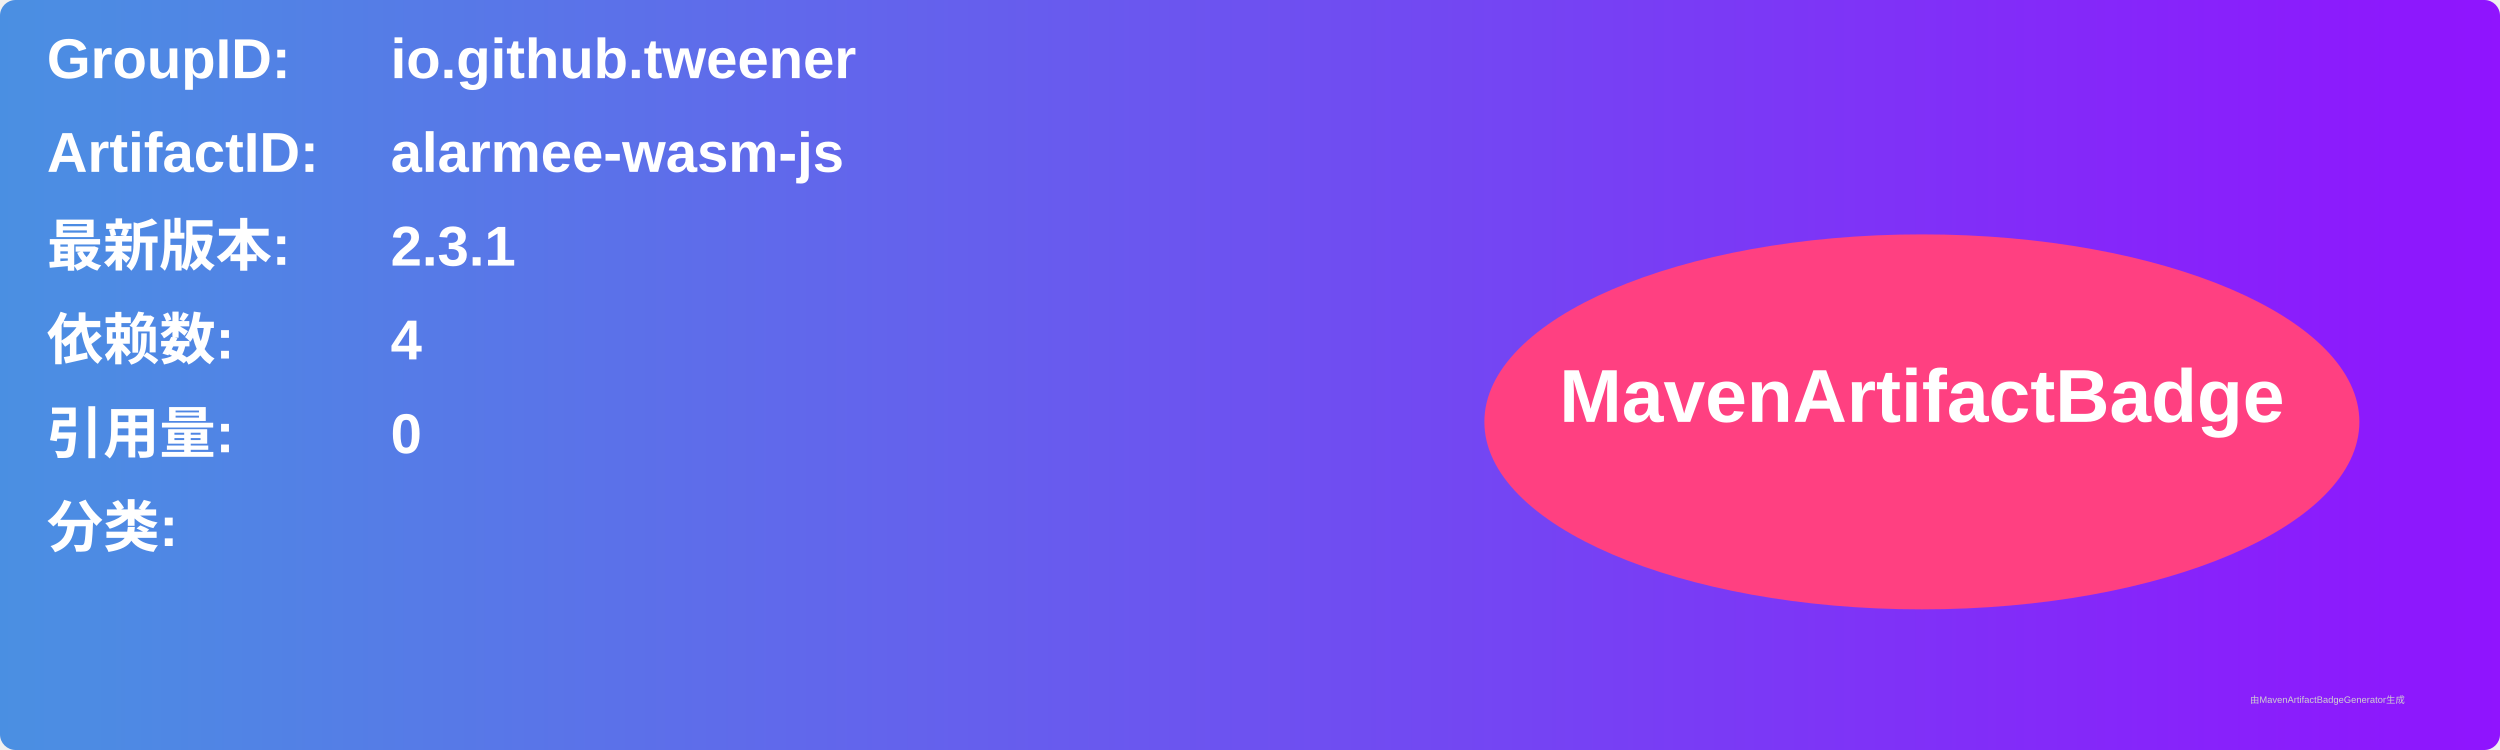
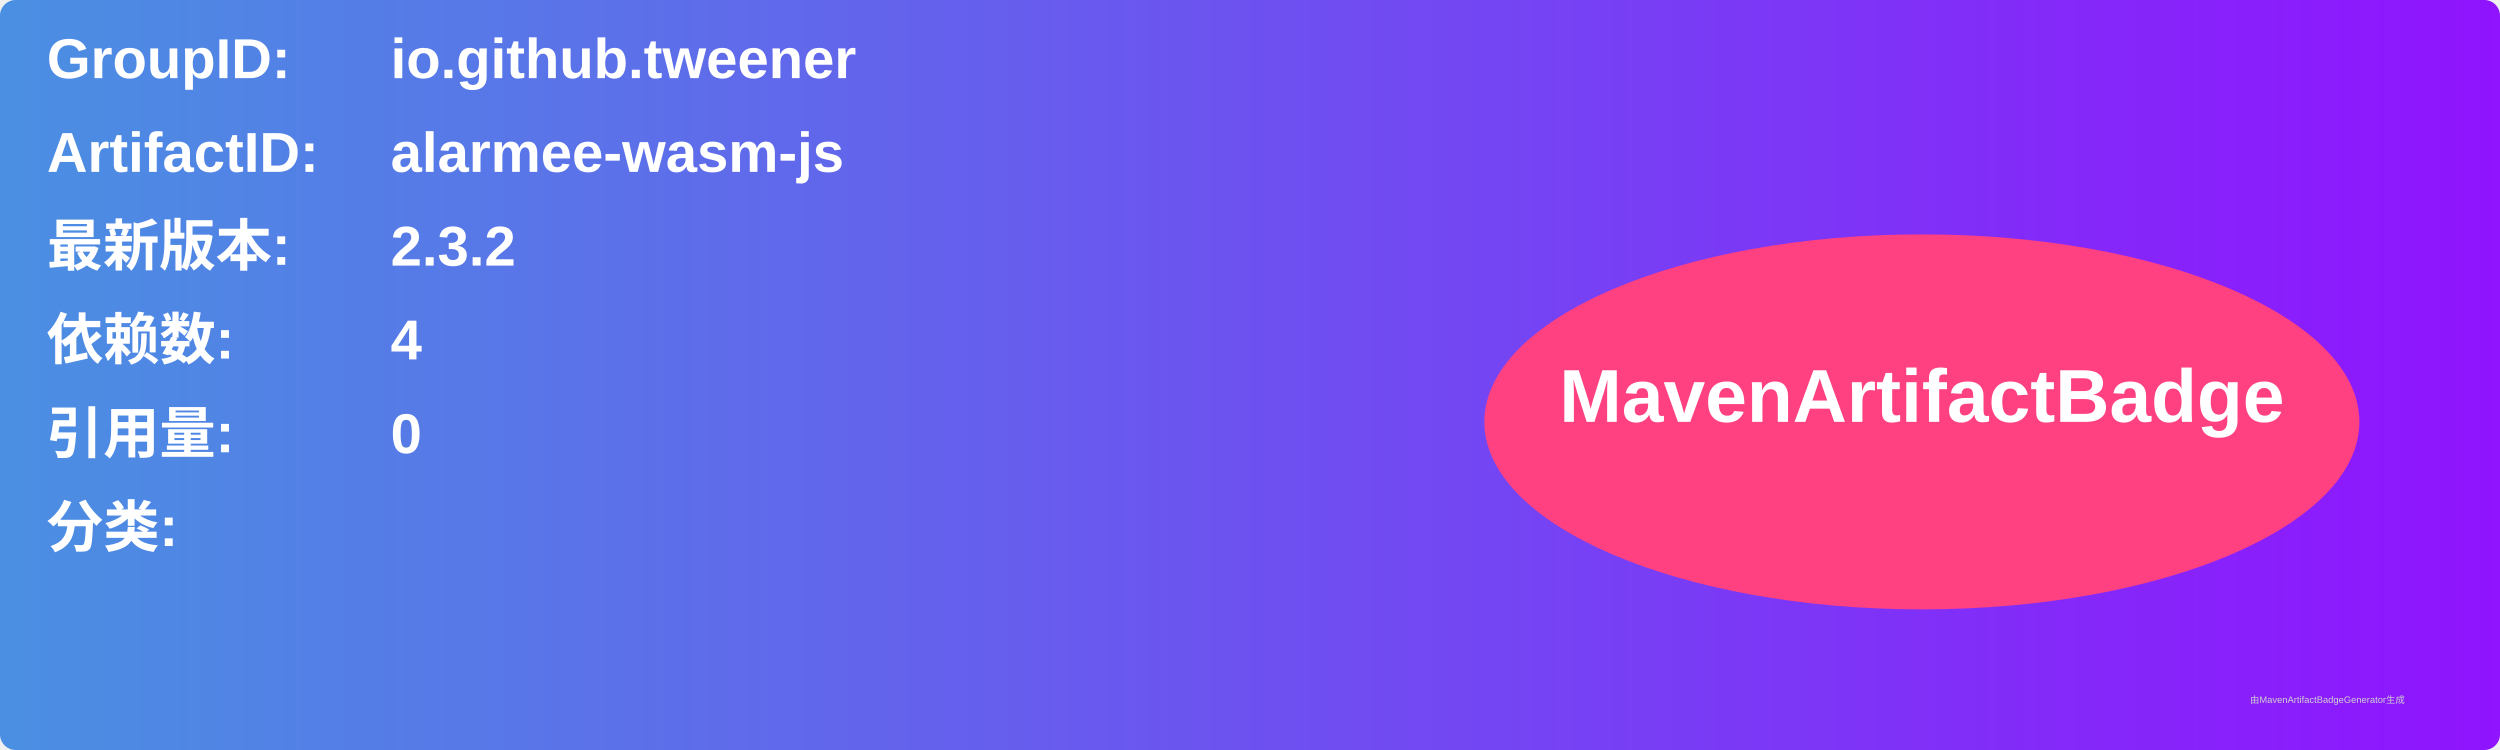
<svg xmlns="http://www.w3.org/2000/svg" width="800" height="240" viewBox="0 0 800 240">
  <linearGradient id="grad" x1="0%" y1="0%" x2="100%" y2="0%">
    <stop offset="0%" stop-color="#4a90e2" />
    <stop offset="100%" stop-color="#9013fe" />
  </linearGradient>
  <rect width="100%" height="100%" rx="5" ry="5" fill="url(#grad)" />
  <g transform="translate(15, 15)">
    <text x="0" y="10" font-family="Arial" font-size="18" fill="white" font-weight="bold" width="260">GroupID:</text>
    <text x="110" y="10" font-family="Arial" font-size="18" fill="white" font-weight="bold" width="460">io.github.tweener</text>
    <text x="0" y="40" font-family="Arial" font-size="18" fill="white" font-weight="bold" width="260">ArtifactID:</text>
    <text x="110" y="40" font-family="Arial" font-size="18" fill="white" font-weight="bold" width="460">alarmee-wasm-js</text>
    <text x="0" y="70" font-family="Arial" font-size="18" fill="white" font-weight="bold">最新版本:</text>
    <text x="110" y="70" font-family="Arial" font-size="18" fill="white" font-weight="bold">
-       <tspan font-weight="bold">2.3.1</tspan>
+       <tspan font-weight="bold">2.3.2</tspan>
    </text>
    <text x="0" y="100" font-family="Arial" font-size="18" fill="white" font-weight="bold">依赖数: </text>
    <text x="110" y="100" font-family="Arial" font-size="18" fill="white">
      <tspan font-weight="bold">4</tspan>
    </text>
    <text x="0" y="130" font-family="Arial" font-size="18" fill="white" font-weight="bold">引用量: </text>
    <text x="110" y="130" font-family="Arial" font-size="18" fill="white">
      <tspan font-weight="bold">0</tspan>
    </text>
    <text x="0" y="160" font-family="Arial" font-size="18" fill="white" font-weight="bold">分类:</text>
    <text x="10" y="190" font-family="Arial" font-size="10" fill="white">
      <tspan font-weight="bold" />
    </text>
    <ellipse cx="600" cy="120" rx="140" ry="60" fill="#ff4081" />
    <text x="600" y="120" text-anchor="middle" font-family="Arial" font-size="24" fill="white" font-weight="bold">MavenArtifactBadge</text>
  </g>
  <text x="720" y="225" font-family="Arial" font-size="3" fill="#d0d0d0">由MavenArtifactBadgeGenerator生成</text>
</svg>
